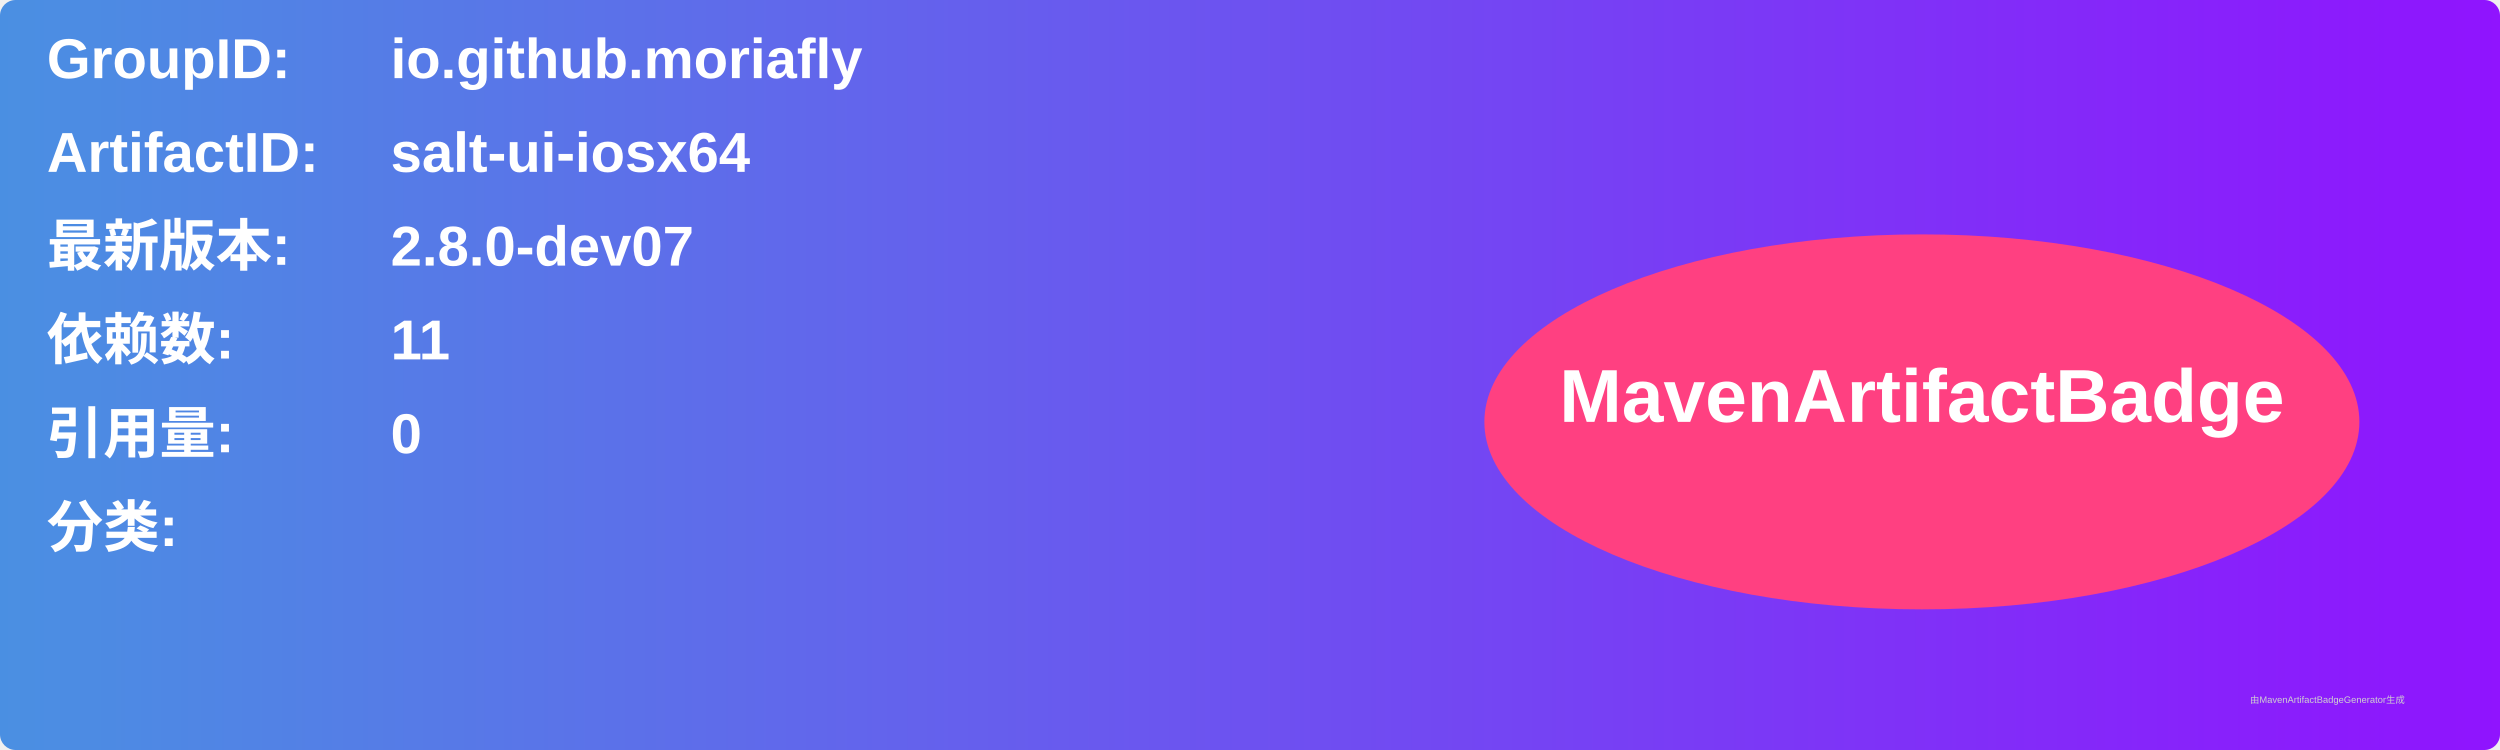
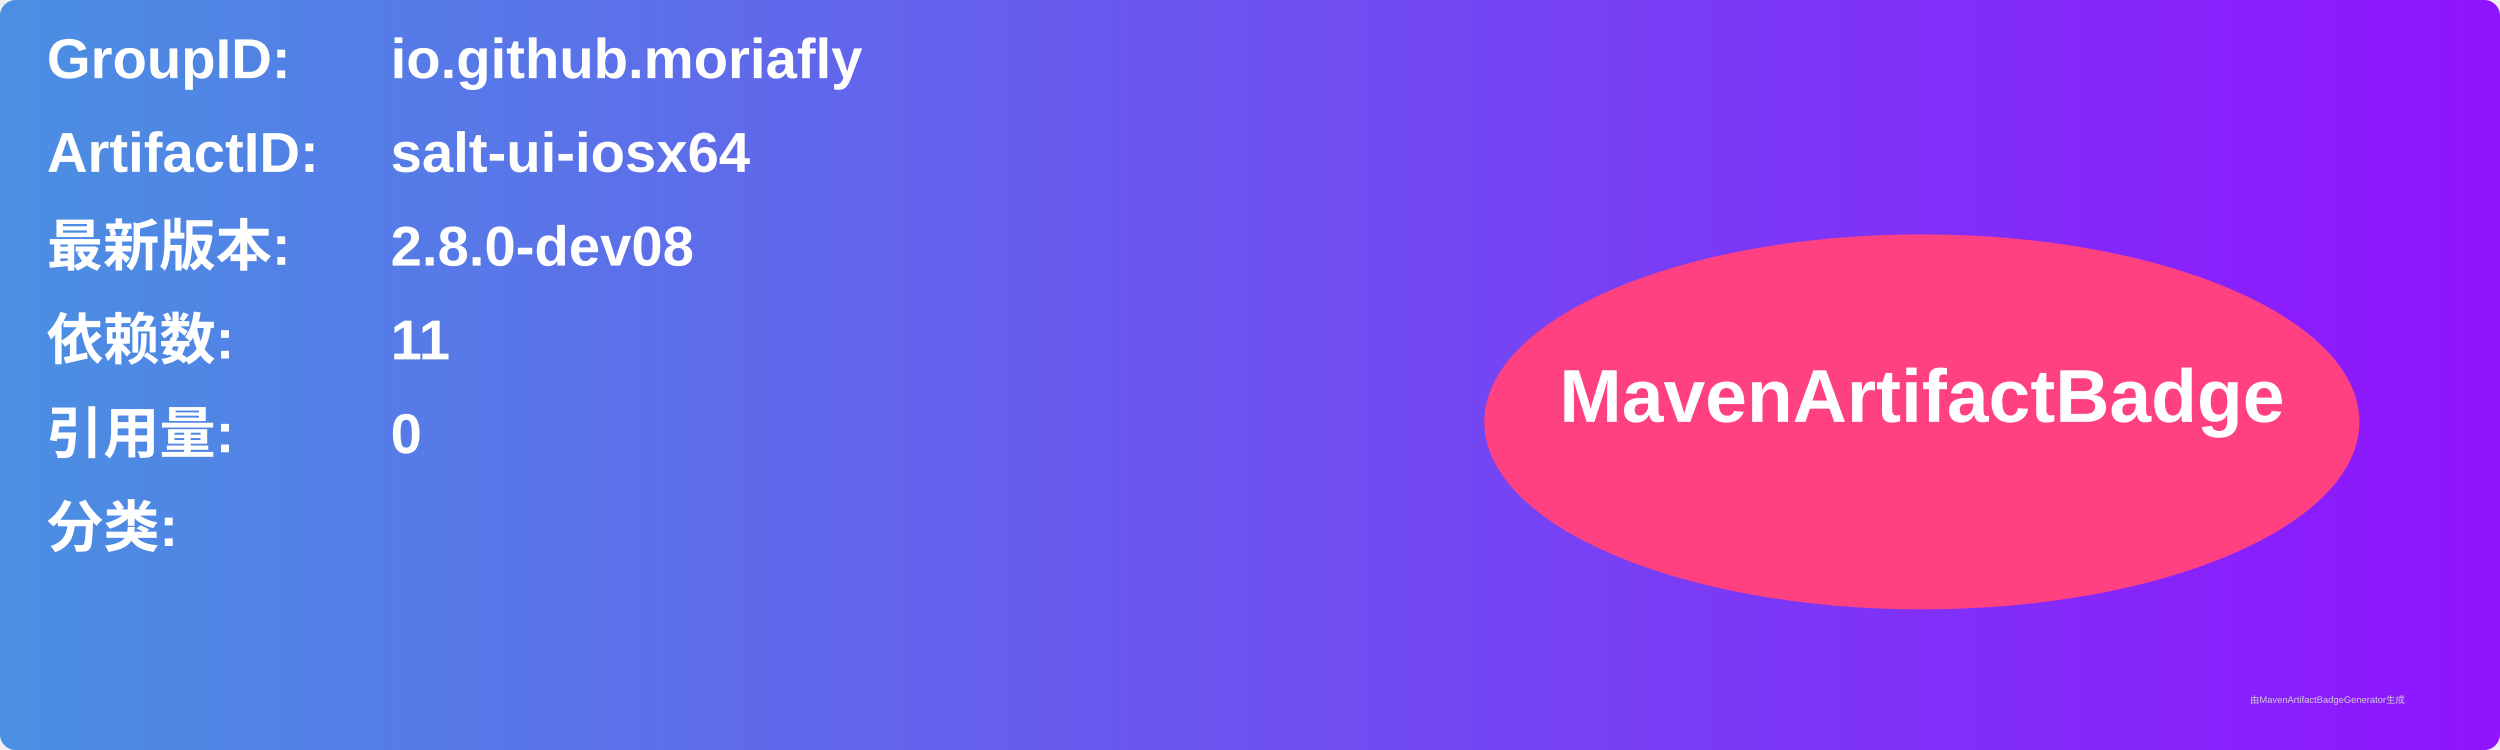
<svg xmlns="http://www.w3.org/2000/svg" width="800" height="240" viewBox="0 0 800 240">
  <linearGradient id="grad" x1="0%" y1="0%" x2="100%" y2="0%">
    <stop offset="0%" stop-color="#4a90e2" />
    <stop offset="100%" stop-color="#9013fe" />
  </linearGradient>
  <rect width="100%" height="100%" rx="5" ry="5" fill="url(#grad)" />
  <g transform="translate(15, 15)">
    <text x="0" y="10" font-family="Arial" font-size="18" fill="white" font-weight="bold" width="260">GroupID:</text>
    <text x="110" y="10" font-family="Arial" font-size="18" fill="white" font-weight="bold" width="460">io.github.moriafly</text>
    <text x="0" y="40" font-family="Arial" font-size="18" fill="white" font-weight="bold" width="260">ArtifactID:</text>
    <text x="110" y="40" font-family="Arial" font-size="18" fill="white" font-weight="bold" width="460">salt-ui-iosx64</text>
    <text x="0" y="70" font-family="Arial" font-size="18" fill="white" font-weight="bold">最新版本:</text>
    <text x="110" y="70" font-family="Arial" font-size="18" fill="white" font-weight="bold">
-       <tspan font-weight="bold">2.8.0-dev07</tspan>
+       <tspan font-weight="bold">2.8.0-dev08</tspan>
    </text>
    <text x="0" y="100" font-family="Arial" font-size="18" fill="white" font-weight="bold">依赖数: </text>
    <text x="110" y="100" font-family="Arial" font-size="18" fill="white">
      <tspan font-weight="bold">11</tspan>
    </text>
    <text x="0" y="130" font-family="Arial" font-size="18" fill="white" font-weight="bold">引用量: </text>
    <text x="110" y="130" font-family="Arial" font-size="18" fill="white">
      <tspan font-weight="bold">0</tspan>
    </text>
    <text x="0" y="160" font-family="Arial" font-size="18" fill="white" font-weight="bold">分类:</text>
    <text x="10" y="190" font-family="Arial" font-size="10" fill="white">
      <tspan font-weight="bold" />
    </text>
    <ellipse cx="600" cy="120" rx="140" ry="60" fill="#ff4081" />
    <text x="600" y="120" text-anchor="middle" font-family="Arial" font-size="24" fill="white" font-weight="bold">MavenArtifactBadge</text>
  </g>
  <text x="720" y="225" font-family="Arial" font-size="3" fill="#d0d0d0">由MavenArtifactBadgeGenerator生成</text>
</svg>
